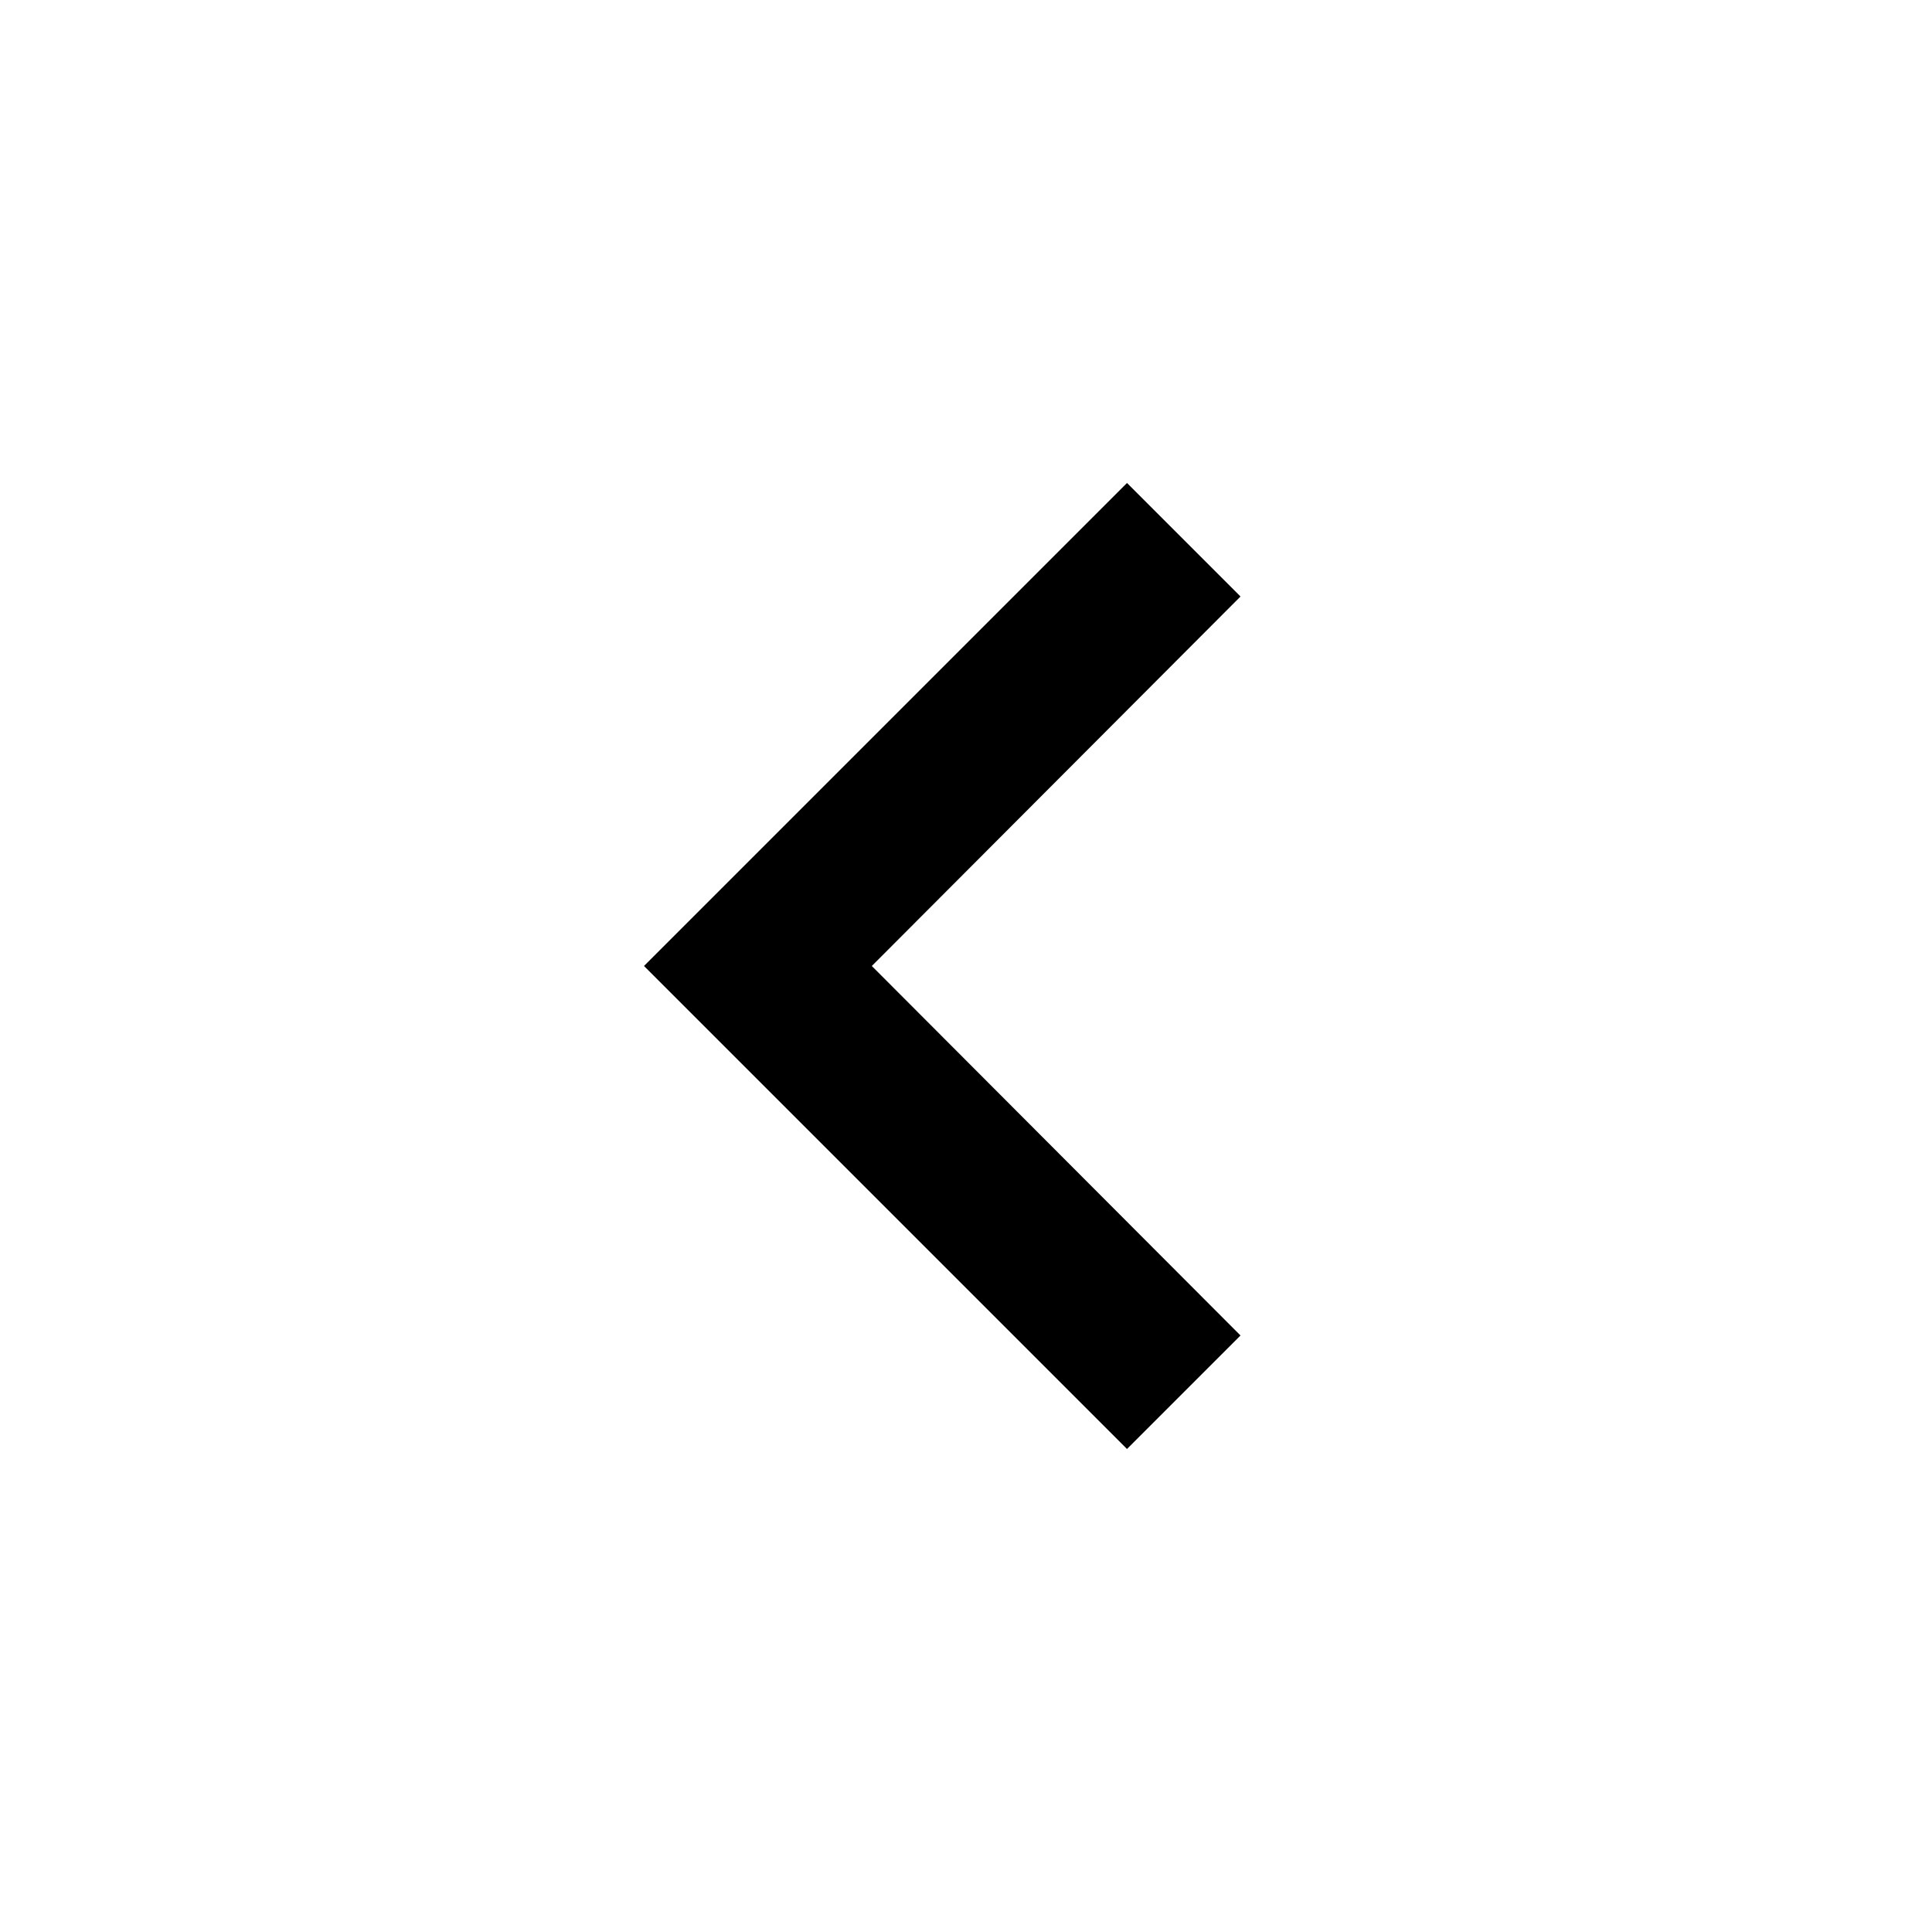
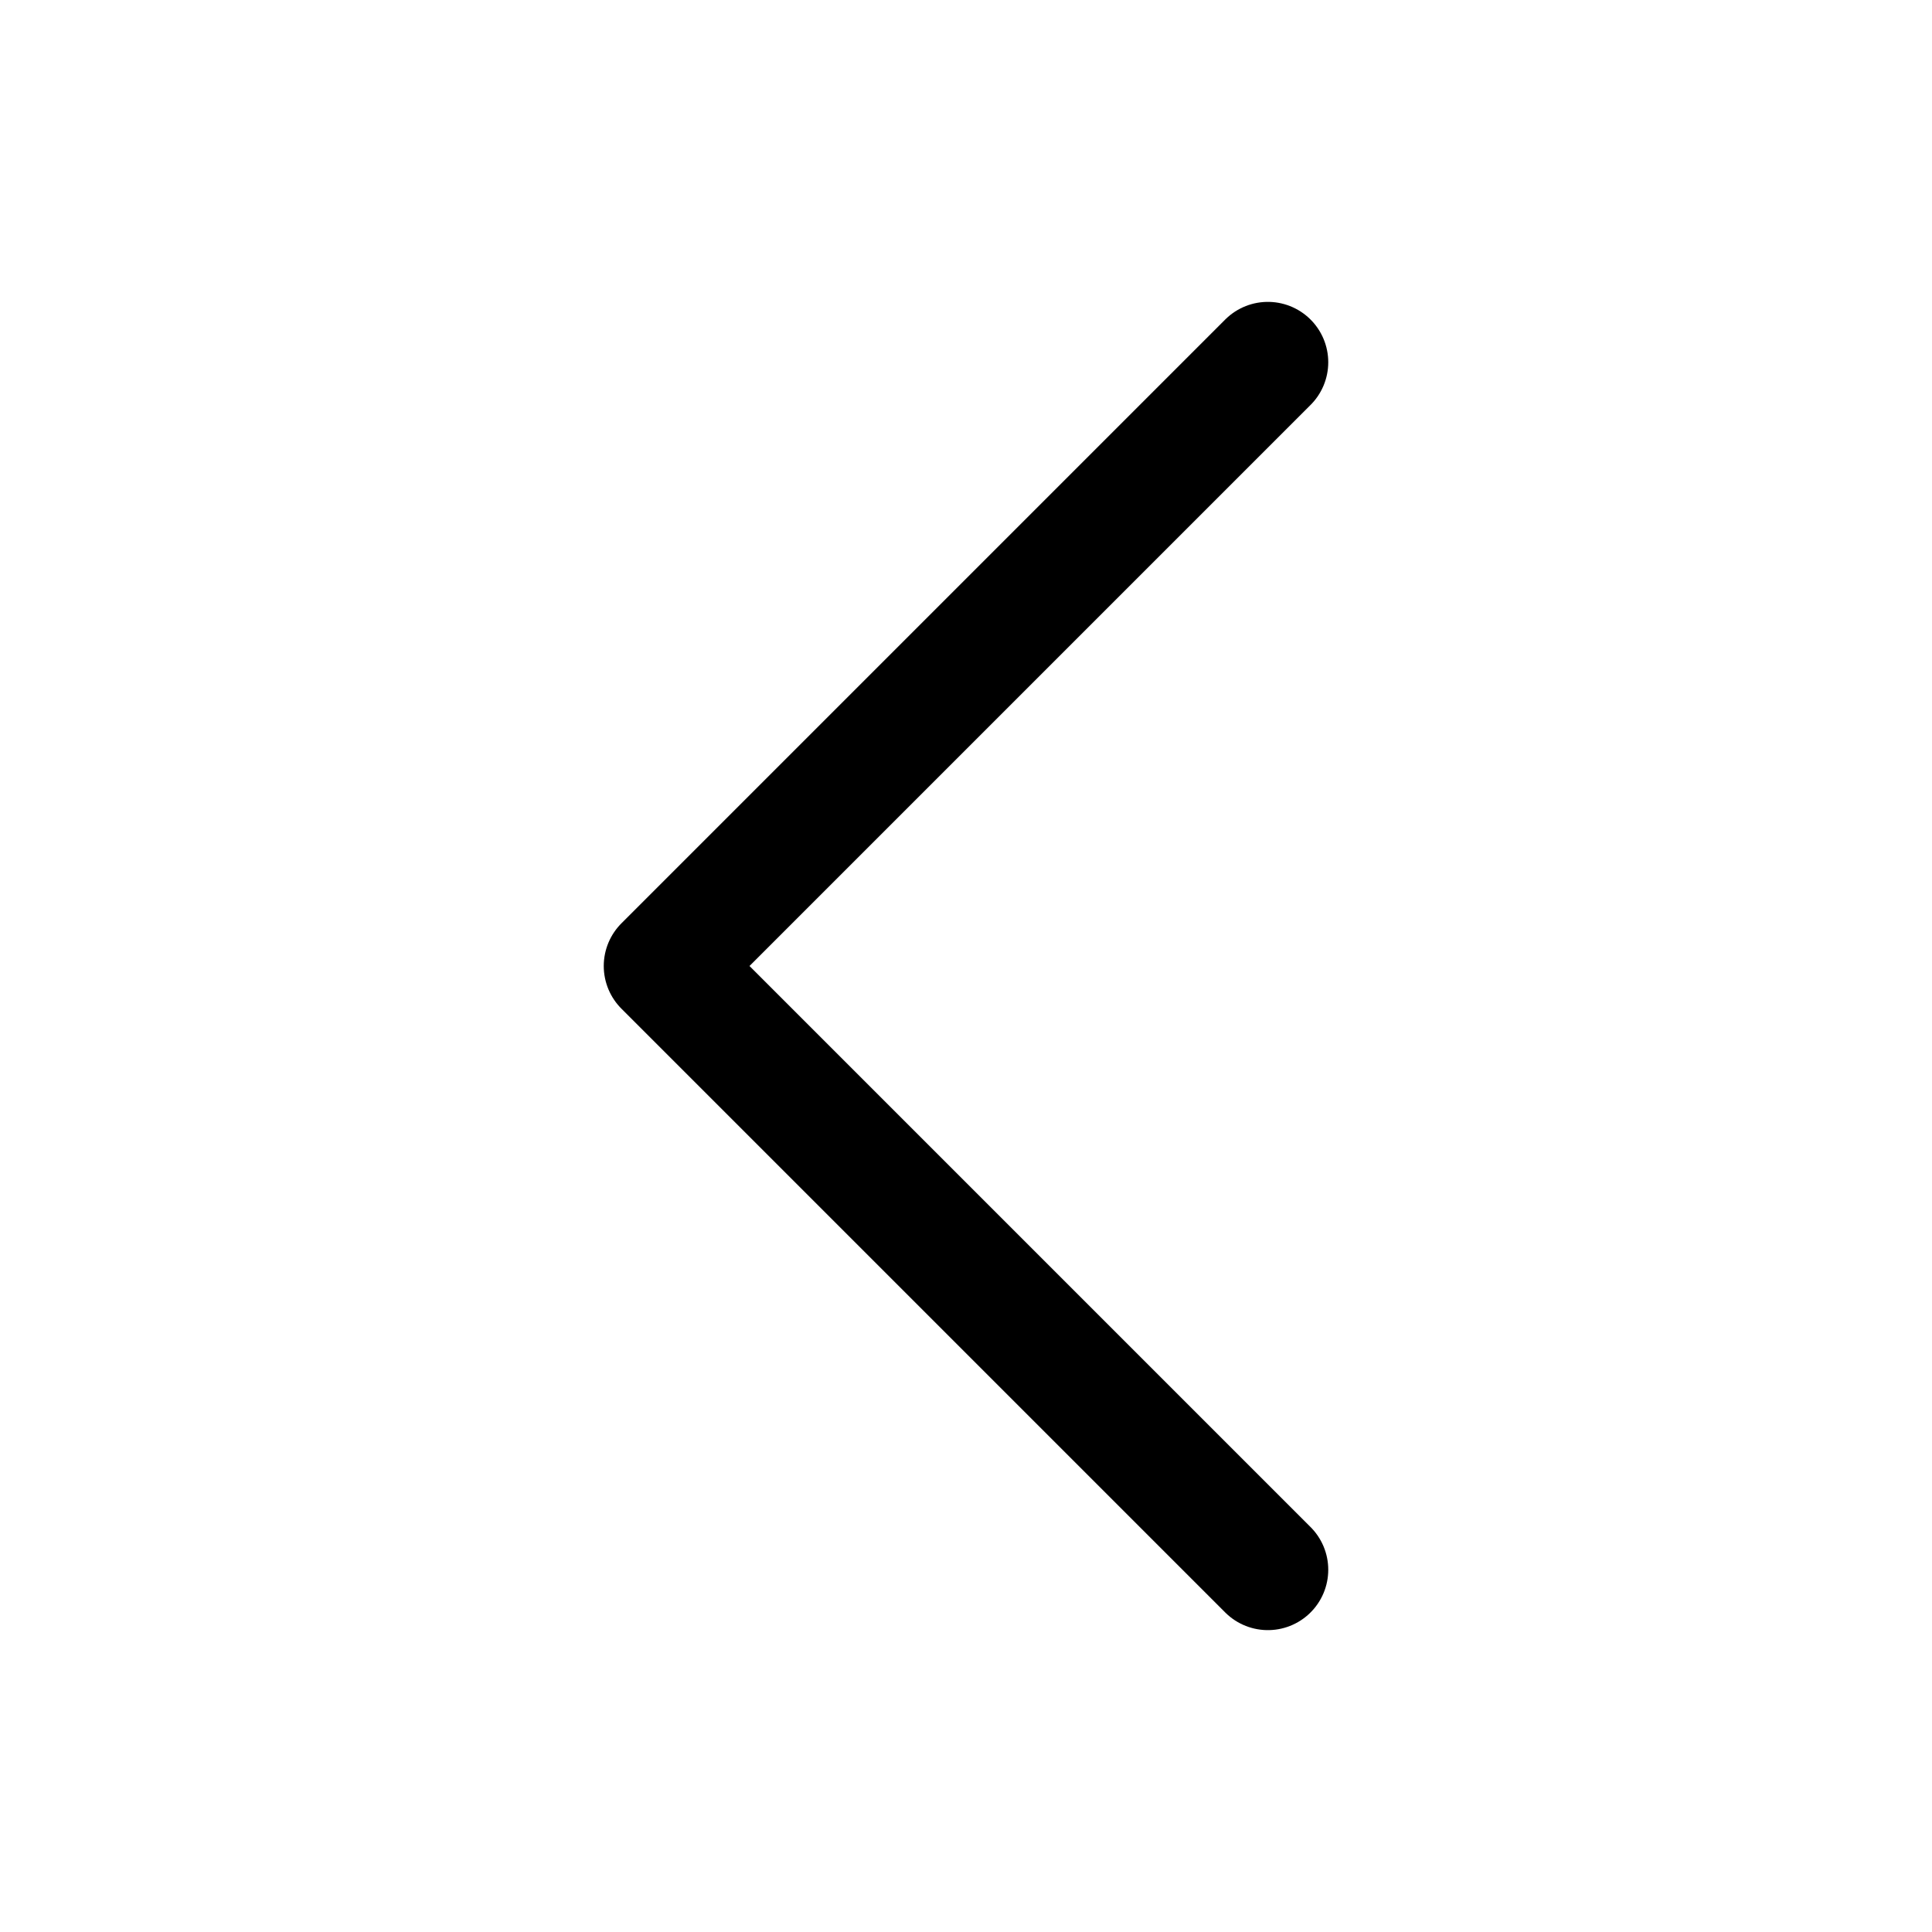
- <svg xmlns="http://www.w3.org/2000/svg" width="24" height="24" viewBox="0 0 24 24">
-   <path d="M15.41 7.41L14 6l-6 6 6 6 1.41-1.41L10.83 12z" />
+ <svg xmlns="http://www.w3.org/2000/svg" fill="none" viewBox="0 0 24 24" stroke-width="1.5" stroke="currentColor" class="w-6 h-6">
+   <path stroke-linecap="round" stroke-linejoin="round" d="M15.75 19.5L8.25 12l7.5-7.5" />
</svg>
